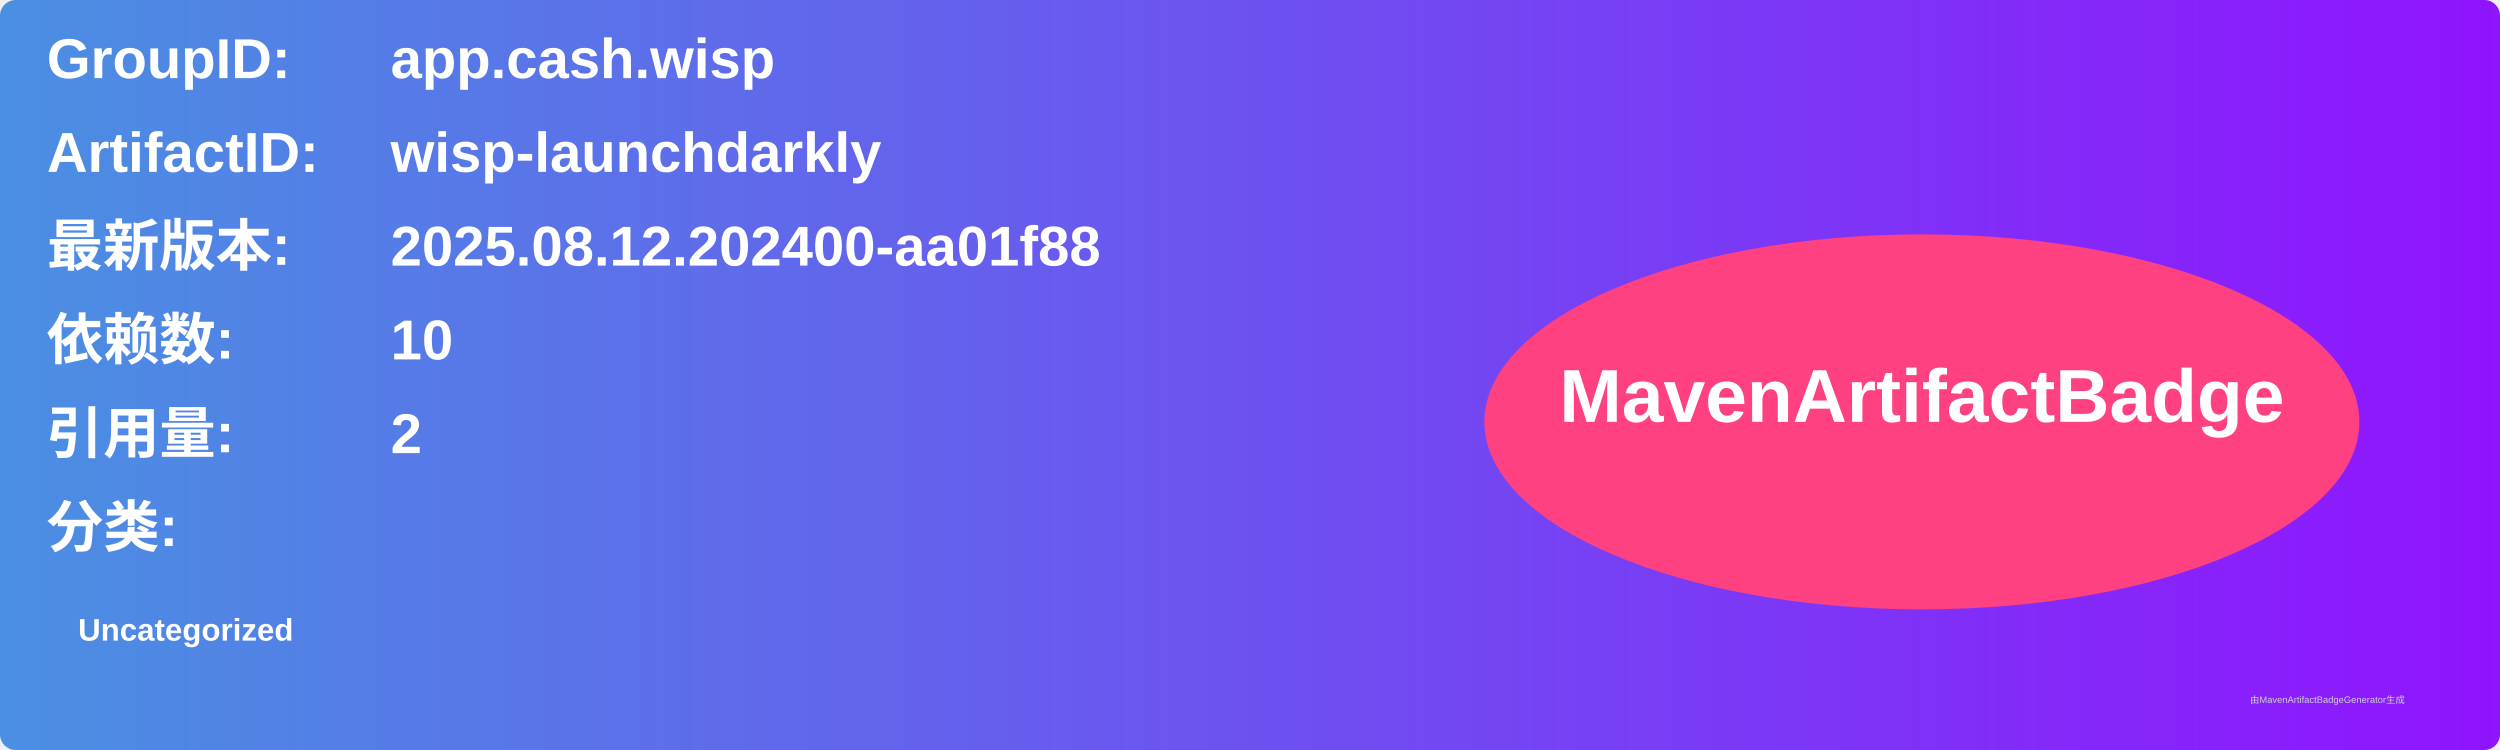
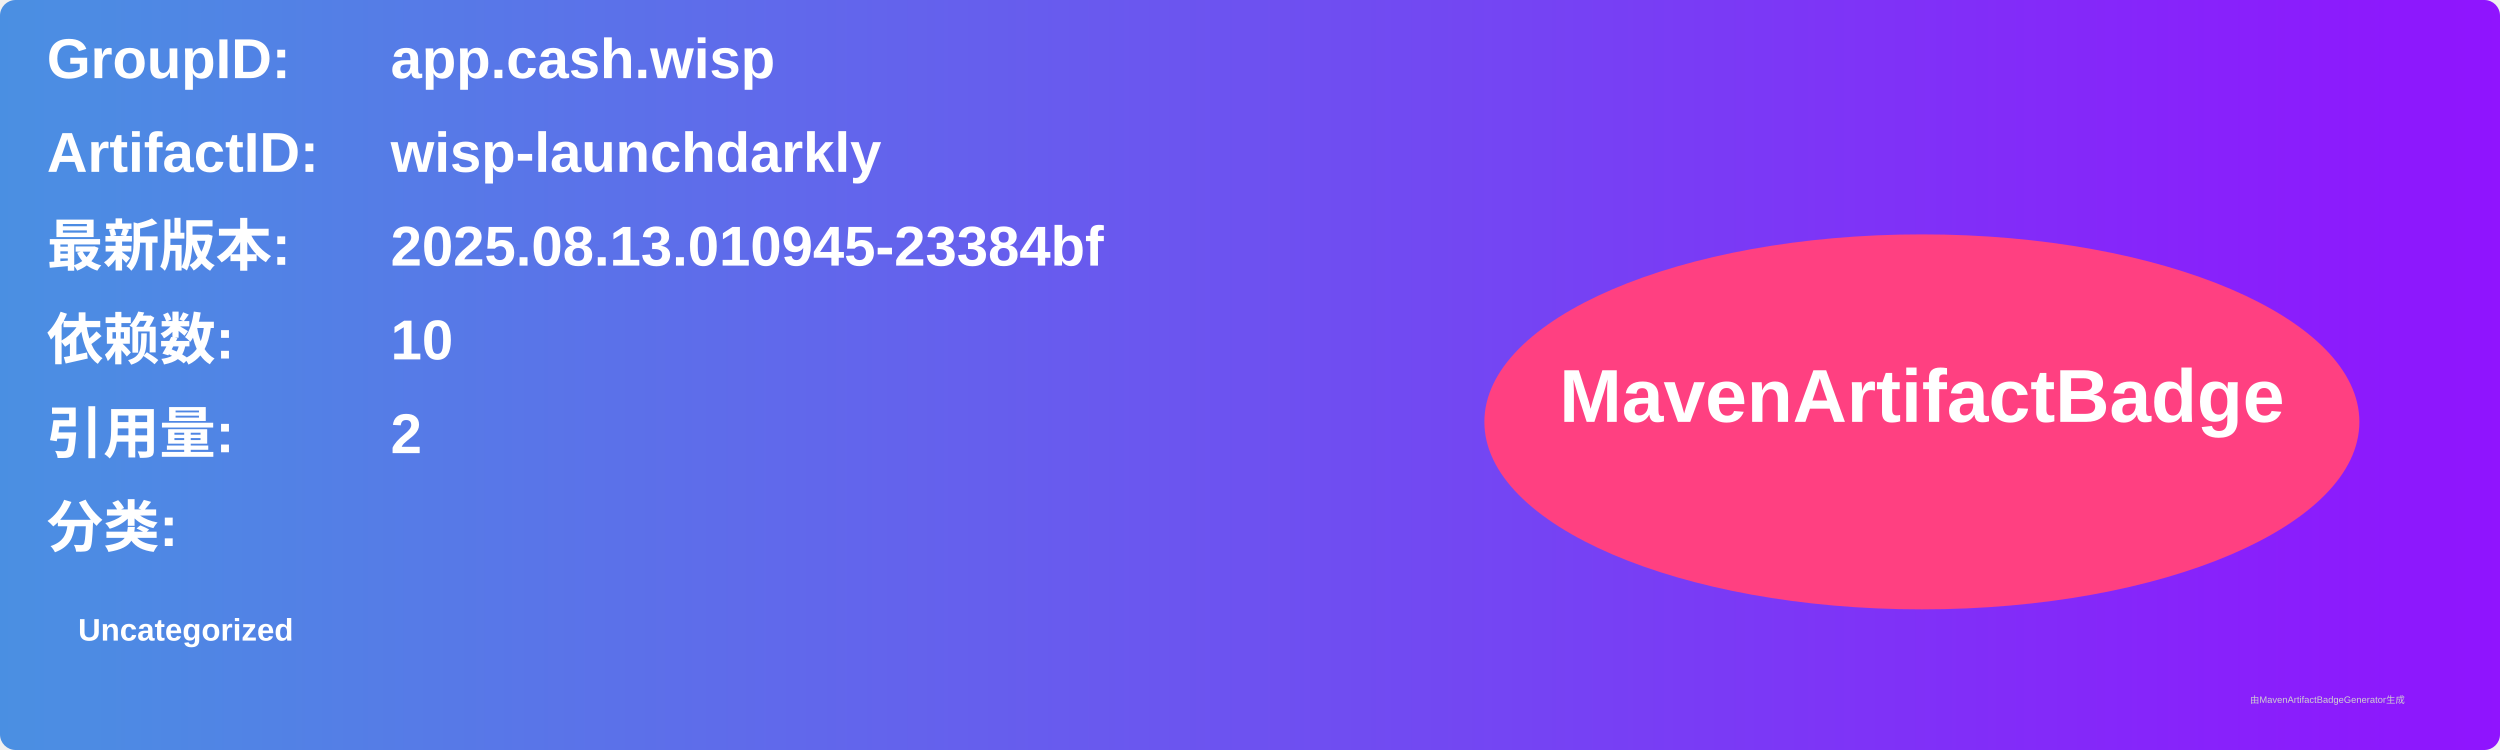
<svg xmlns="http://www.w3.org/2000/svg" width="800" height="240" viewBox="0 0 800 240">
  <linearGradient id="grad" x1="0%" y1="0%" x2="100%" y2="0%">
    <stop offset="0%" stop-color="#4a90e2" />
    <stop offset="100%" stop-color="#9013fe" />
  </linearGradient>
  <rect width="100%" height="100%" rx="5" ry="5" fill="url(#grad)" />
  <g transform="translate(15, 15)">
    <text x="0" y="10" font-family="Arial" font-size="18" fill="white" font-weight="bold" width="260">GroupID:</text>
    <text x="110" y="10" font-family="Arial" font-size="18" fill="white" font-weight="bold" width="460">app.cash.wisp</text>
    <text x="0" y="40" font-family="Arial" font-size="18" fill="white" font-weight="bold" width="260">ArtifactID:</text>
    <text x="110" y="40" font-family="Arial" font-size="18" fill="white" font-weight="bold" width="460">wisp-launchdarkly</text>
    <text x="0" y="70" font-family="Arial" font-size="18" fill="white" font-weight="bold">最新版本:</text>
    <text x="110" y="70" font-family="Arial" font-size="18" fill="white" font-weight="bold">
-       <tspan font-weight="bold">2025.08.12.202400-aa01f88</tspan>
+       <tspan font-weight="bold">2025.08.13.010945-23384bf</tspan>
    </text>
    <text x="0" y="100" font-family="Arial" font-size="18" fill="white" font-weight="bold">依赖数: </text>
    <text x="110" y="100" font-family="Arial" font-size="18" fill="white">
      <tspan font-weight="bold">10</tspan>
    </text>
    <text x="0" y="130" font-family="Arial" font-size="18" fill="white" font-weight="bold">引用量: </text>
    <text x="110" y="130" font-family="Arial" font-size="18" fill="white">
      <tspan font-weight="bold">2</tspan>
    </text>
    <text x="0" y="160" font-family="Arial" font-size="18" fill="white" font-weight="bold">分类:</text>
    <text x="10" y="190" font-family="Arial" font-size="10" fill="white">
      <tspan font-weight="bold">Uncategorized</tspan>
    </text>
    <ellipse cx="600" cy="120" rx="140" ry="60" fill="#ff4081" />
    <text x="600" y="120" text-anchor="middle" font-family="Arial" font-size="24" fill="white" font-weight="bold">MavenArtifactBadge</text>
  </g>
  <text x="720" y="225" font-family="Arial" font-size="3" fill="#d0d0d0">由MavenArtifactBadgeGenerator生成</text>
</svg>
